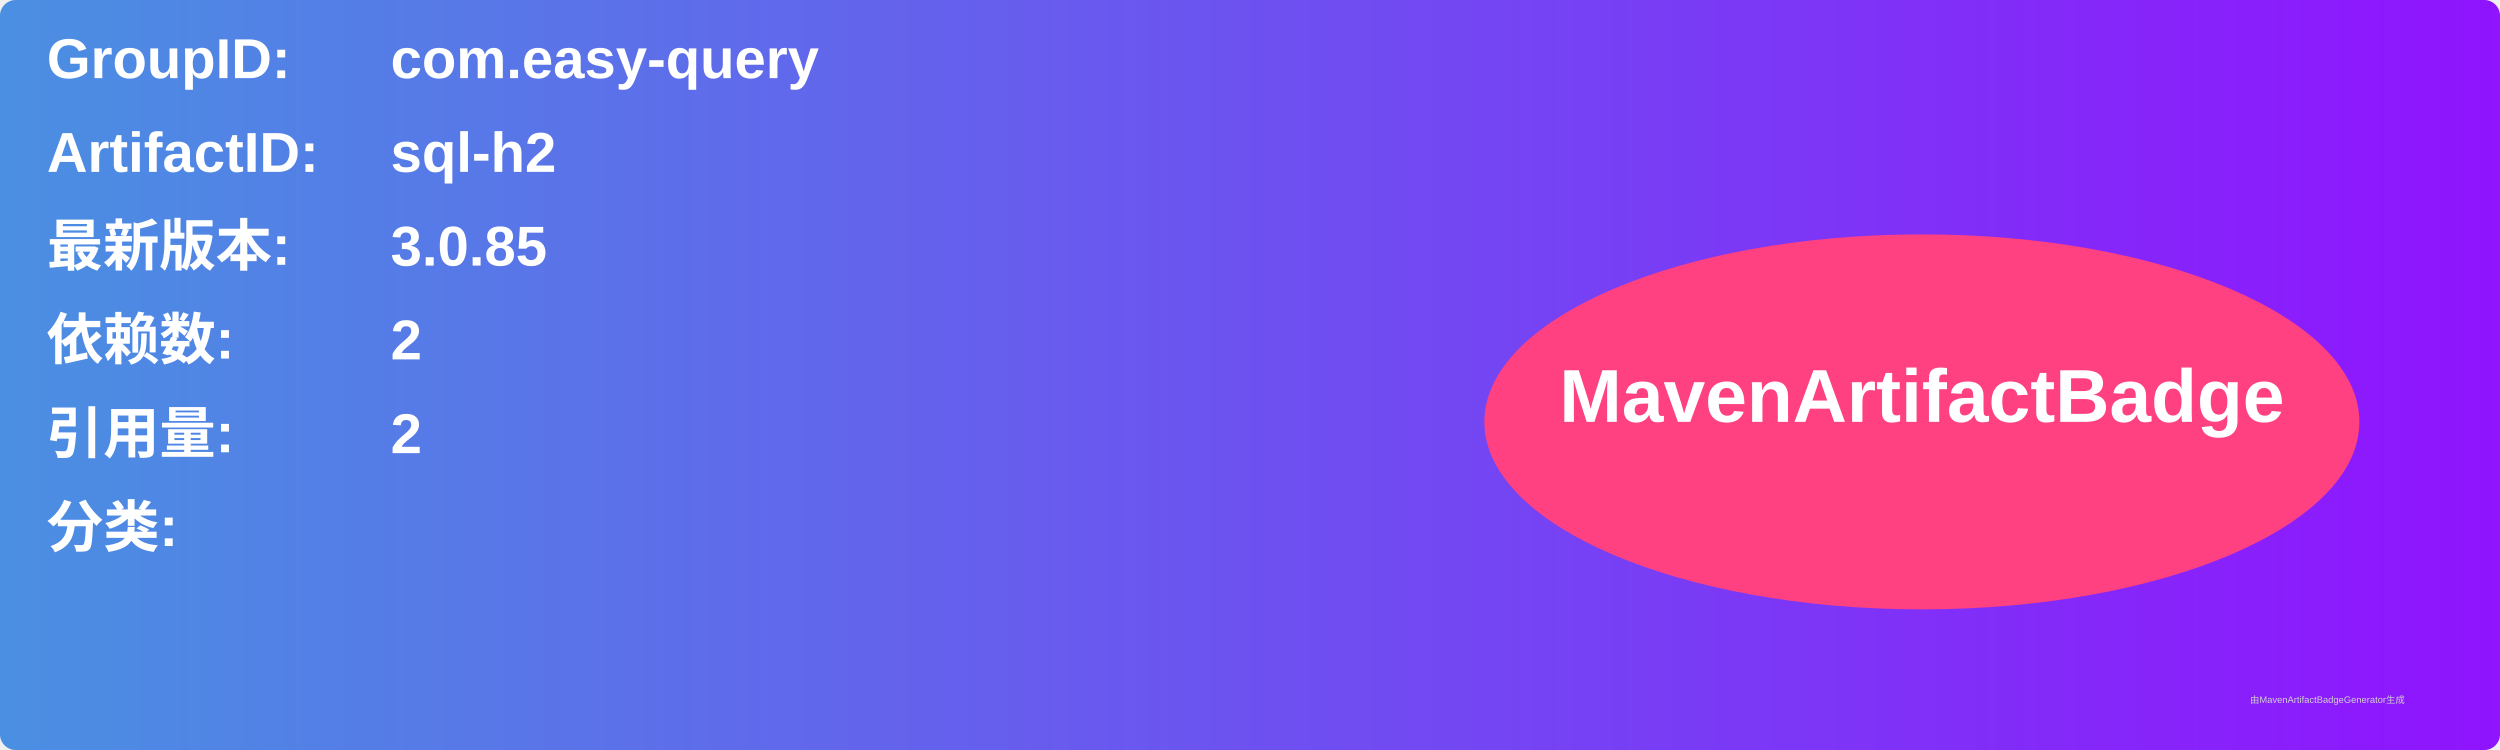
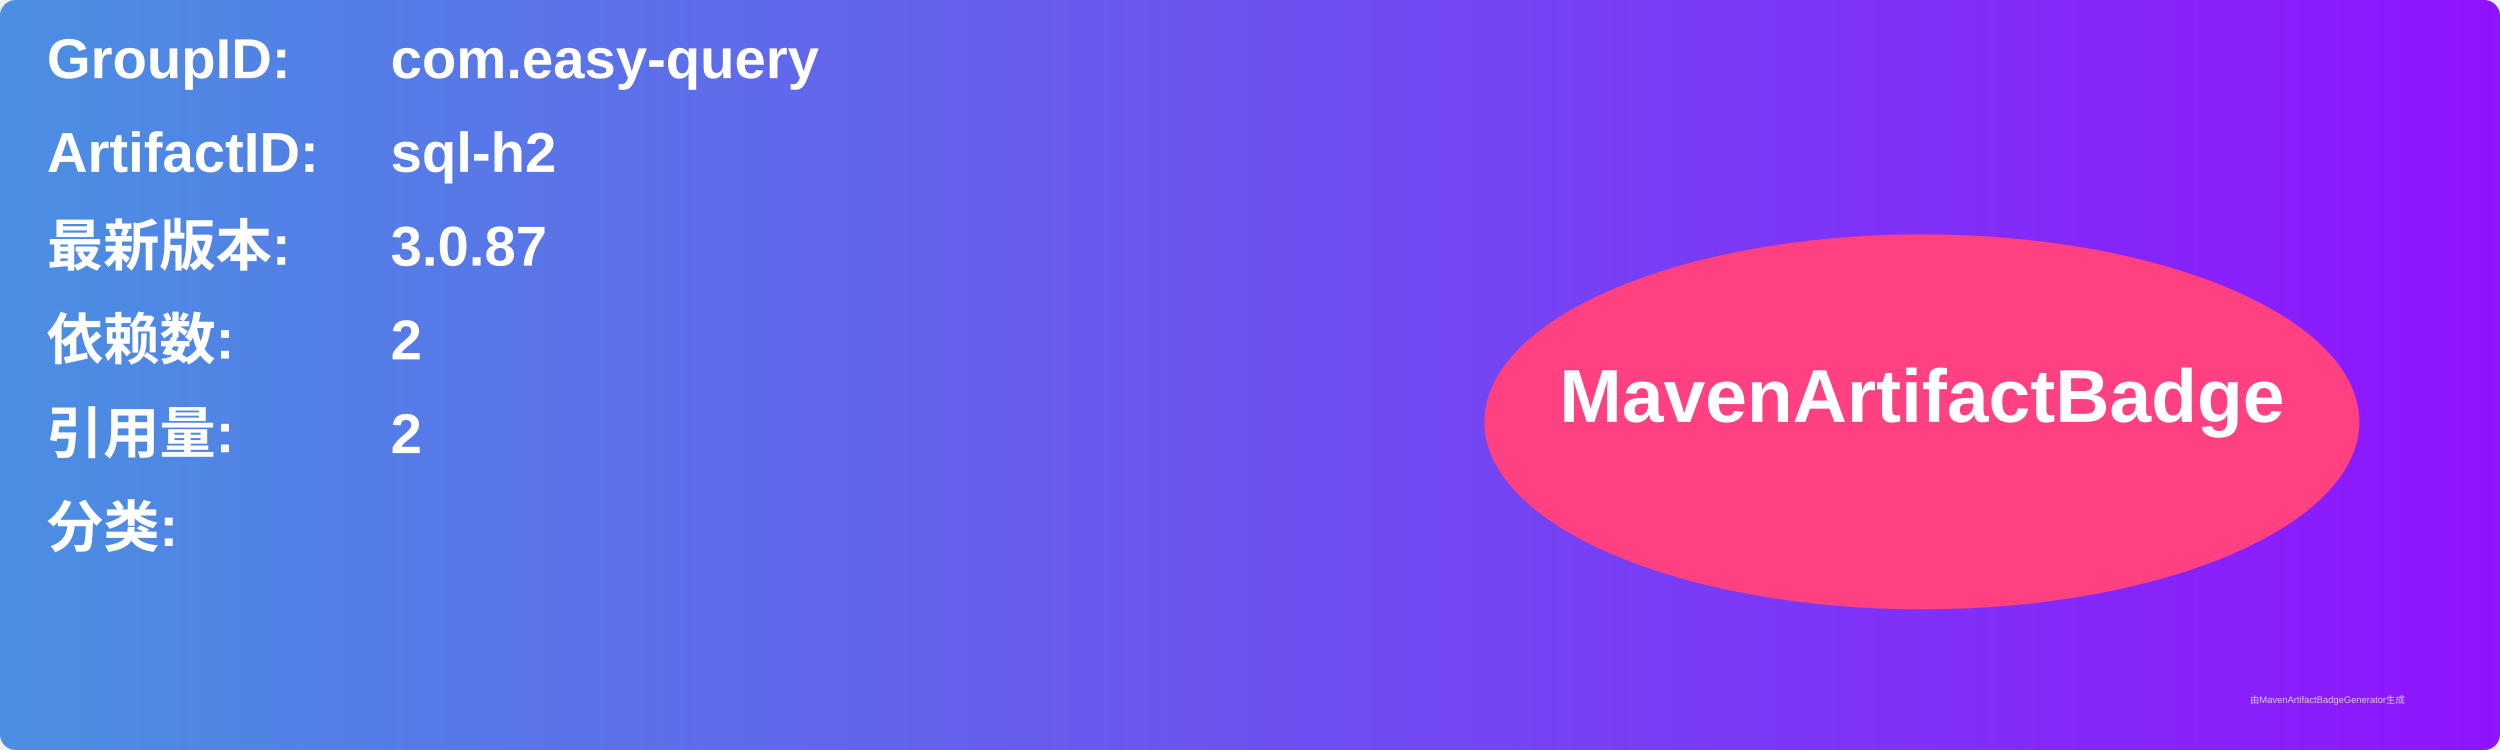
<svg xmlns="http://www.w3.org/2000/svg" width="800" height="240" viewBox="0 0 800 240">
  <linearGradient id="grad" x1="0%" y1="0%" x2="100%" y2="0%">
    <stop offset="0%" stop-color="#4a90e2" />
    <stop offset="100%" stop-color="#9013fe" />
  </linearGradient>
  <rect width="100%" height="100%" rx="5" ry="5" fill="url(#grad)" />
  <g transform="translate(15, 15)">
    <text x="0" y="10" font-family="Arial" font-size="18" fill="white" font-weight="bold" width="260">GroupID:</text>
    <text x="110" y="10" font-family="Arial" font-size="18" fill="white" font-weight="bold" width="460">com.easy-query</text>
    <text x="0" y="40" font-family="Arial" font-size="18" fill="white" font-weight="bold" width="260">ArtifactID:</text>
    <text x="110" y="40" font-family="Arial" font-size="18" fill="white" font-weight="bold" width="460">sql-h2</text>
    <text x="0" y="70" font-family="Arial" font-size="18" fill="white" font-weight="bold">最新版本:</text>
    <text x="110" y="70" font-family="Arial" font-size="18" fill="white" font-weight="bold">
-       <tspan font-weight="bold">3.0.85</tspan>
+       <tspan font-weight="bold">3.0.87</tspan>
    </text>
    <text x="0" y="100" font-family="Arial" font-size="18" fill="white" font-weight="bold">依赖数: </text>
    <text x="110" y="100" font-family="Arial" font-size="18" fill="white">
      <tspan font-weight="bold">2</tspan>
    </text>
    <text x="0" y="130" font-family="Arial" font-size="18" fill="white" font-weight="bold">引用量: </text>
    <text x="110" y="130" font-family="Arial" font-size="18" fill="white">
      <tspan font-weight="bold">2</tspan>
    </text>
    <text x="0" y="160" font-family="Arial" font-size="18" fill="white" font-weight="bold">分类:</text>
    <text x="10" y="190" font-family="Arial" font-size="10" fill="white">
      <tspan font-weight="bold" />
    </text>
    <ellipse cx="600" cy="120" rx="140" ry="60" fill="#ff4081" />
    <text x="600" y="120" text-anchor="middle" font-family="Arial" font-size="24" fill="white" font-weight="bold">MavenArtifactBadge</text>
  </g>
  <text x="720" y="225" font-family="Arial" font-size="3" fill="#d0d0d0">由MavenArtifactBadgeGenerator生成</text>
</svg>
